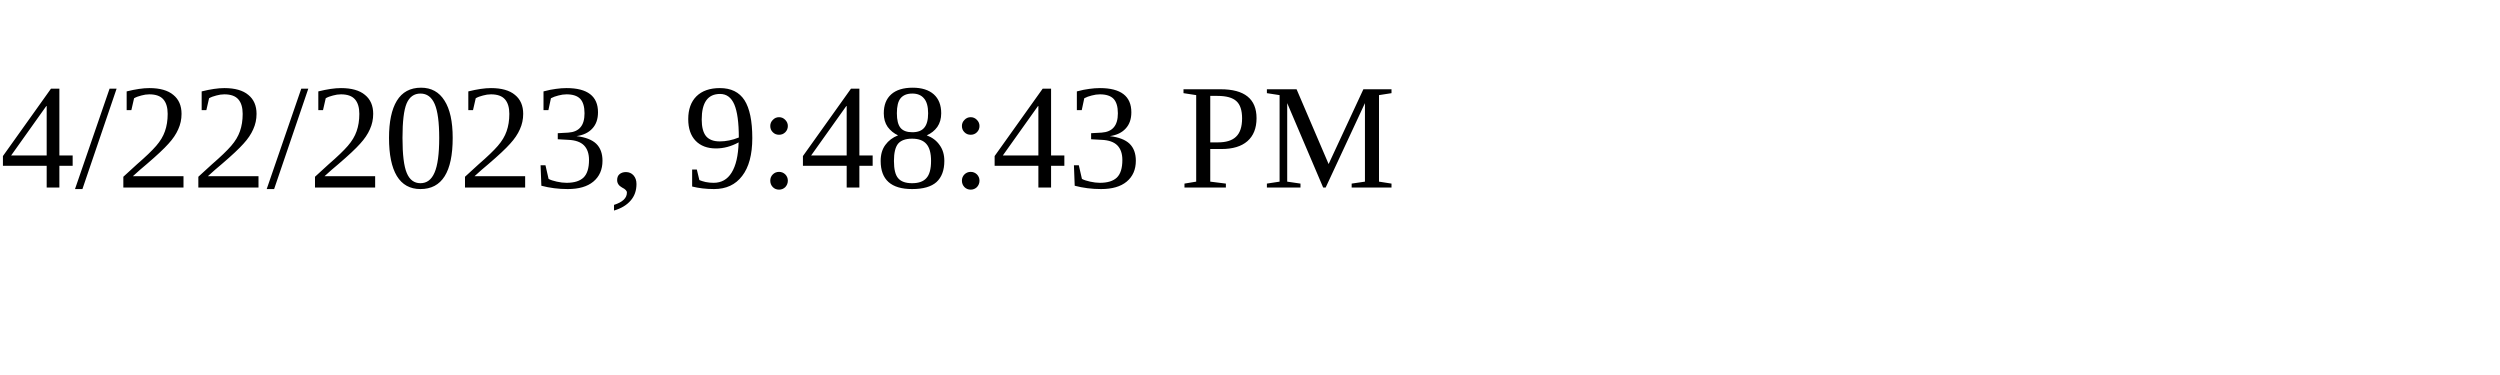
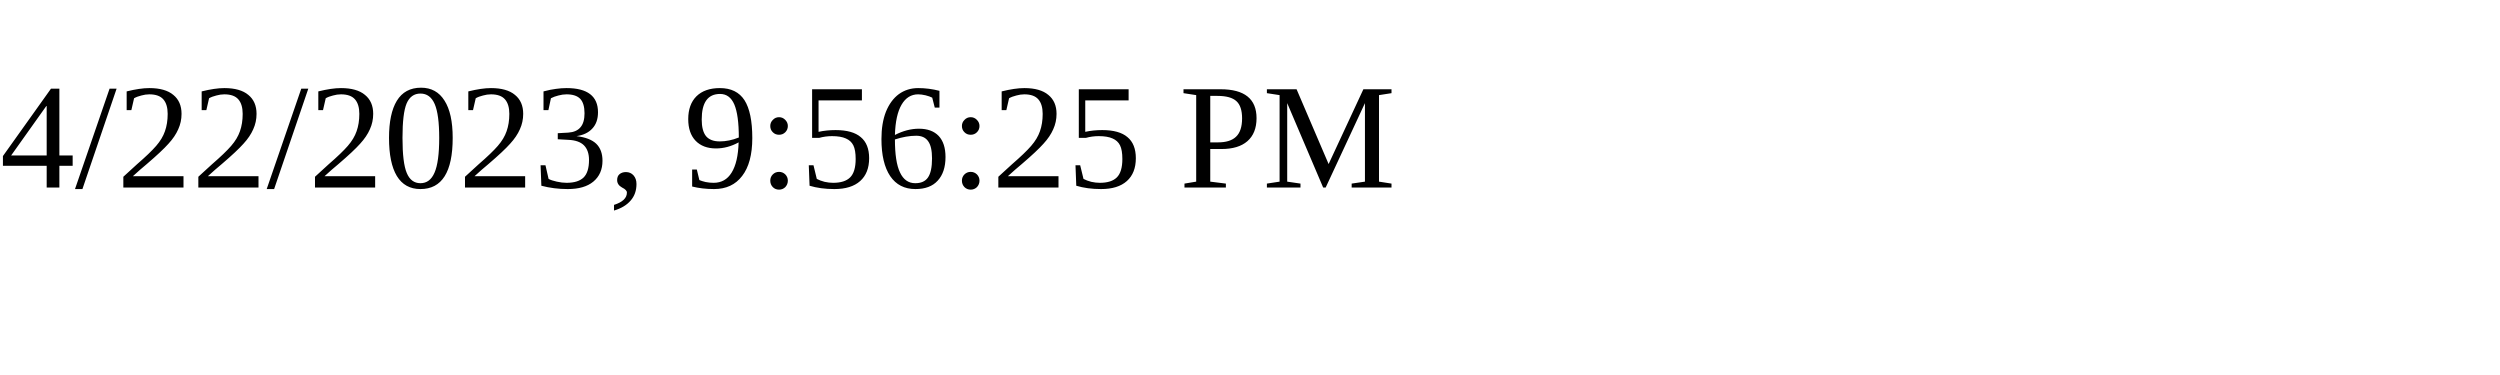
<svg xmlns="http://www.w3.org/2000/svg" height="30" width="200">
-   <text x="0" y="15">4/22/2023, 9:48:43 PM</text>
+   <text x="0" y="15">4/22/2023, 9:56:25 PM</text>
</svg>
